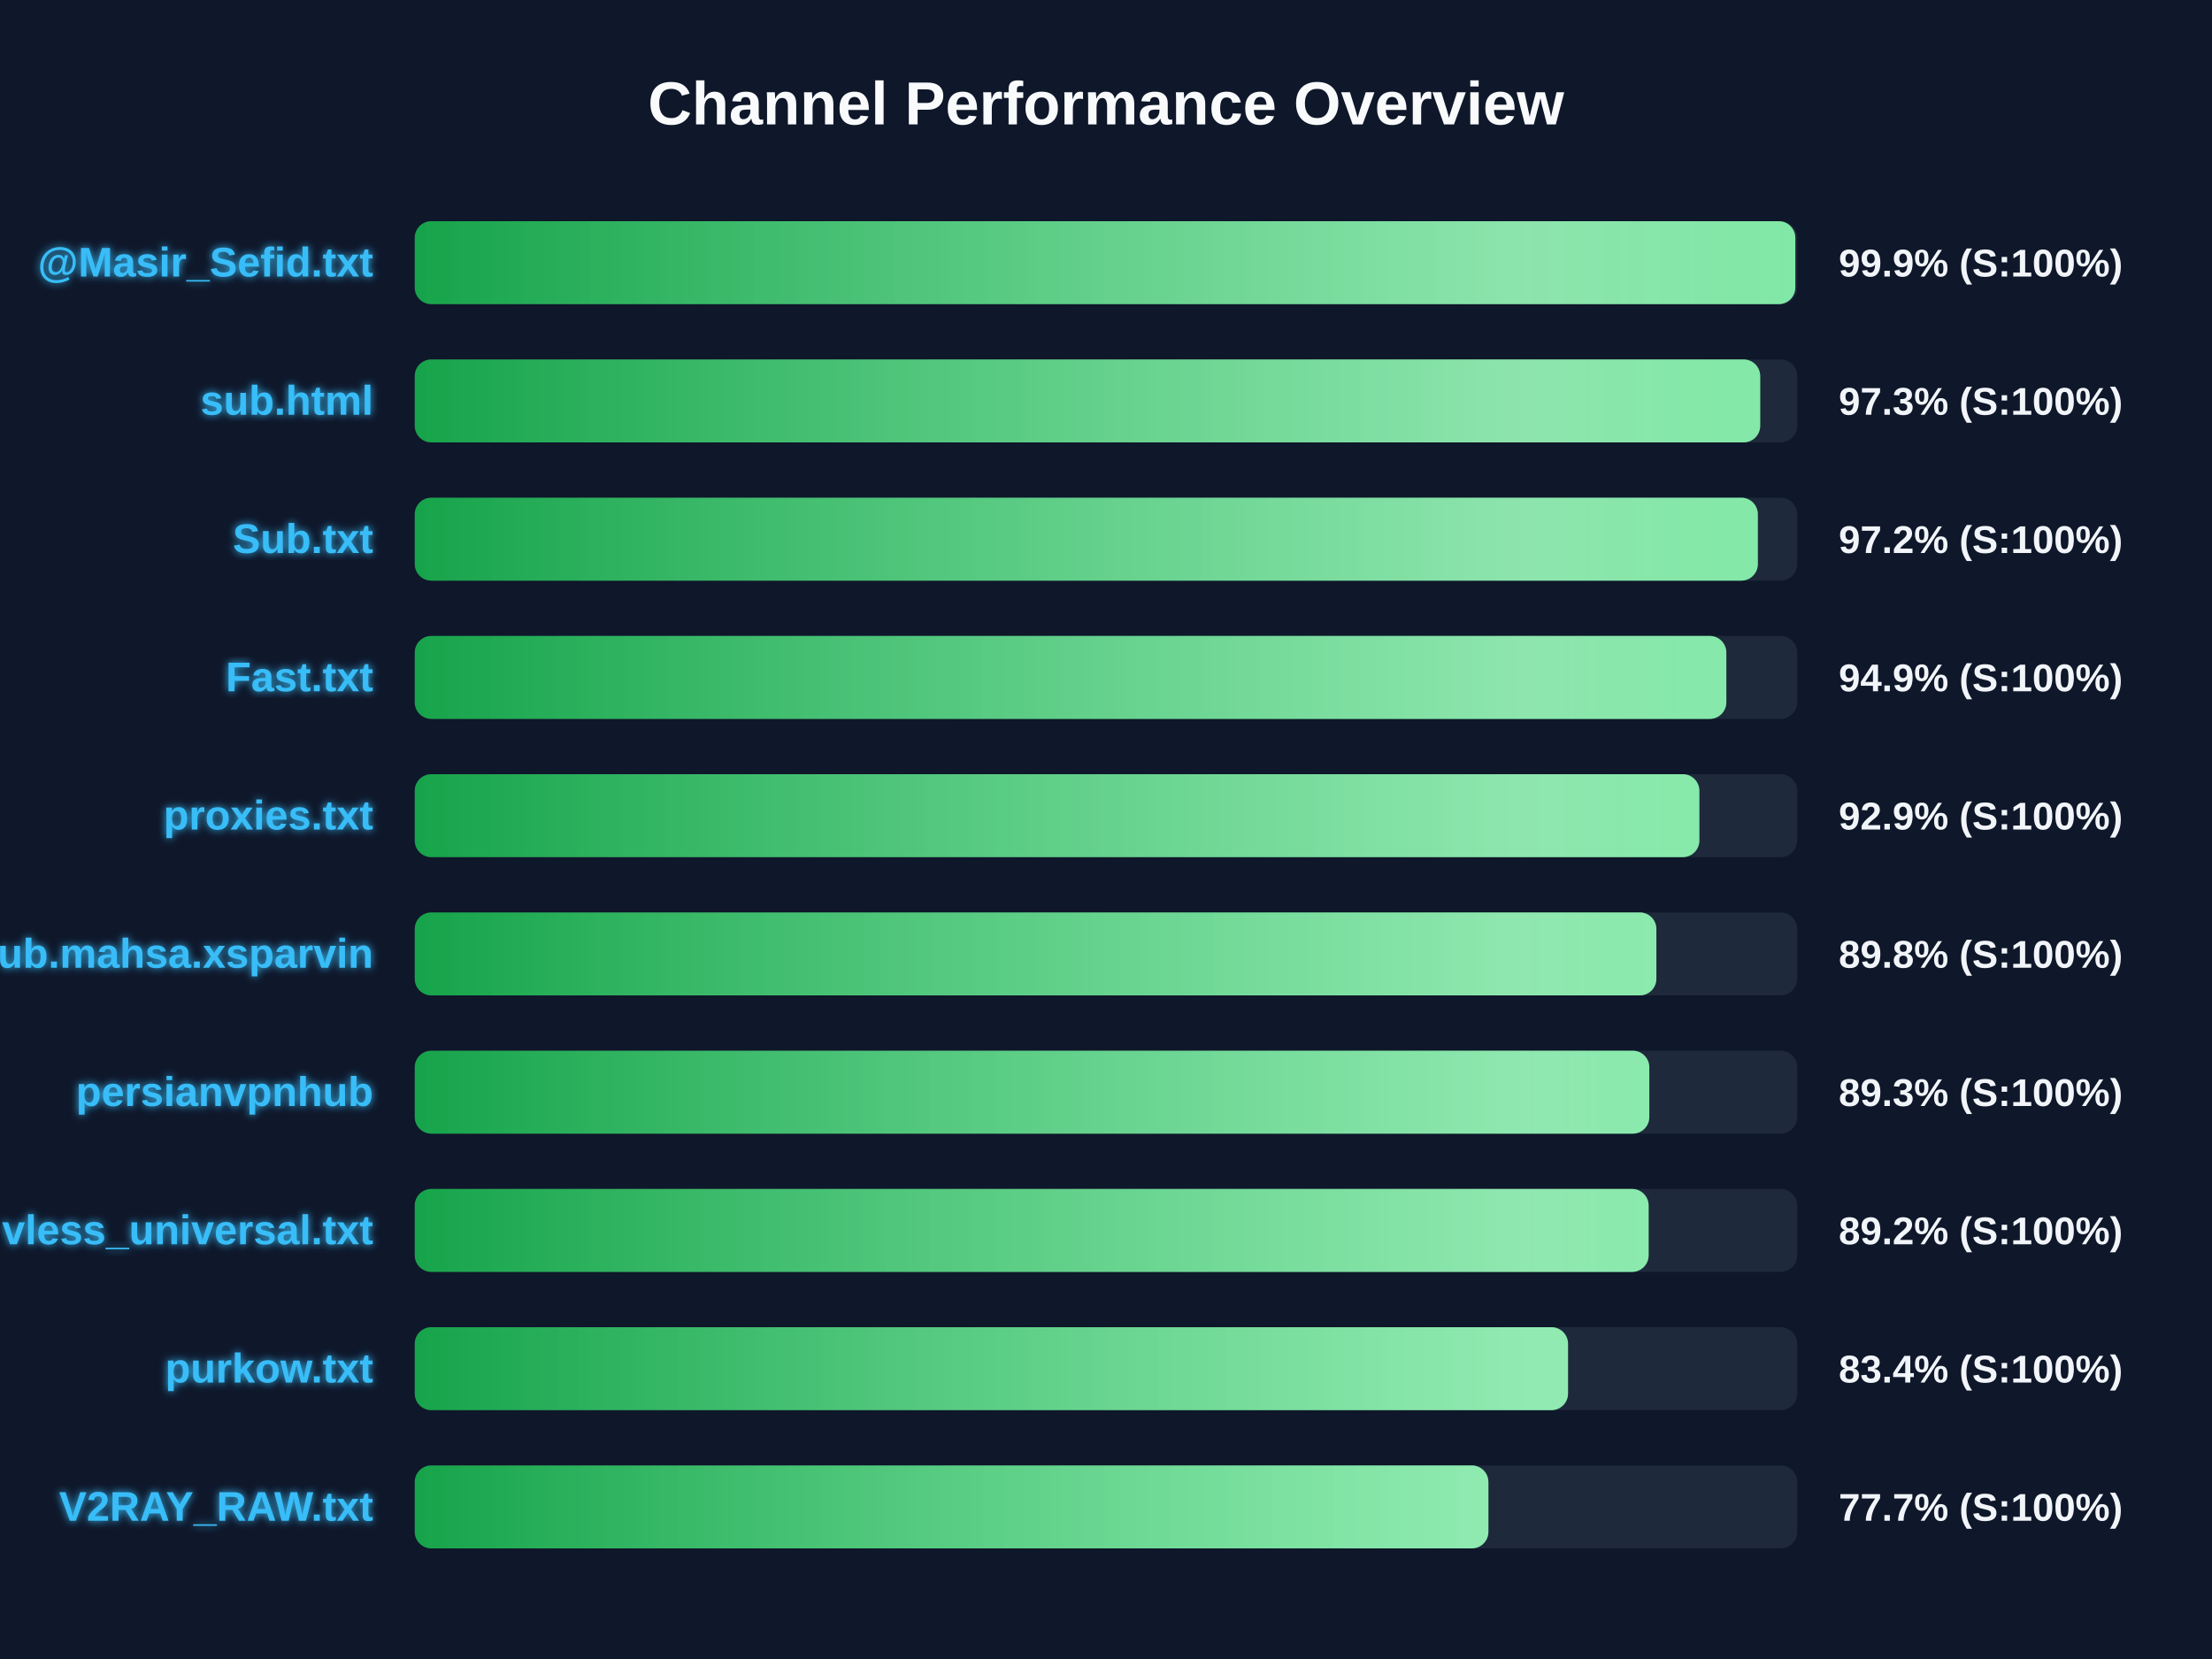
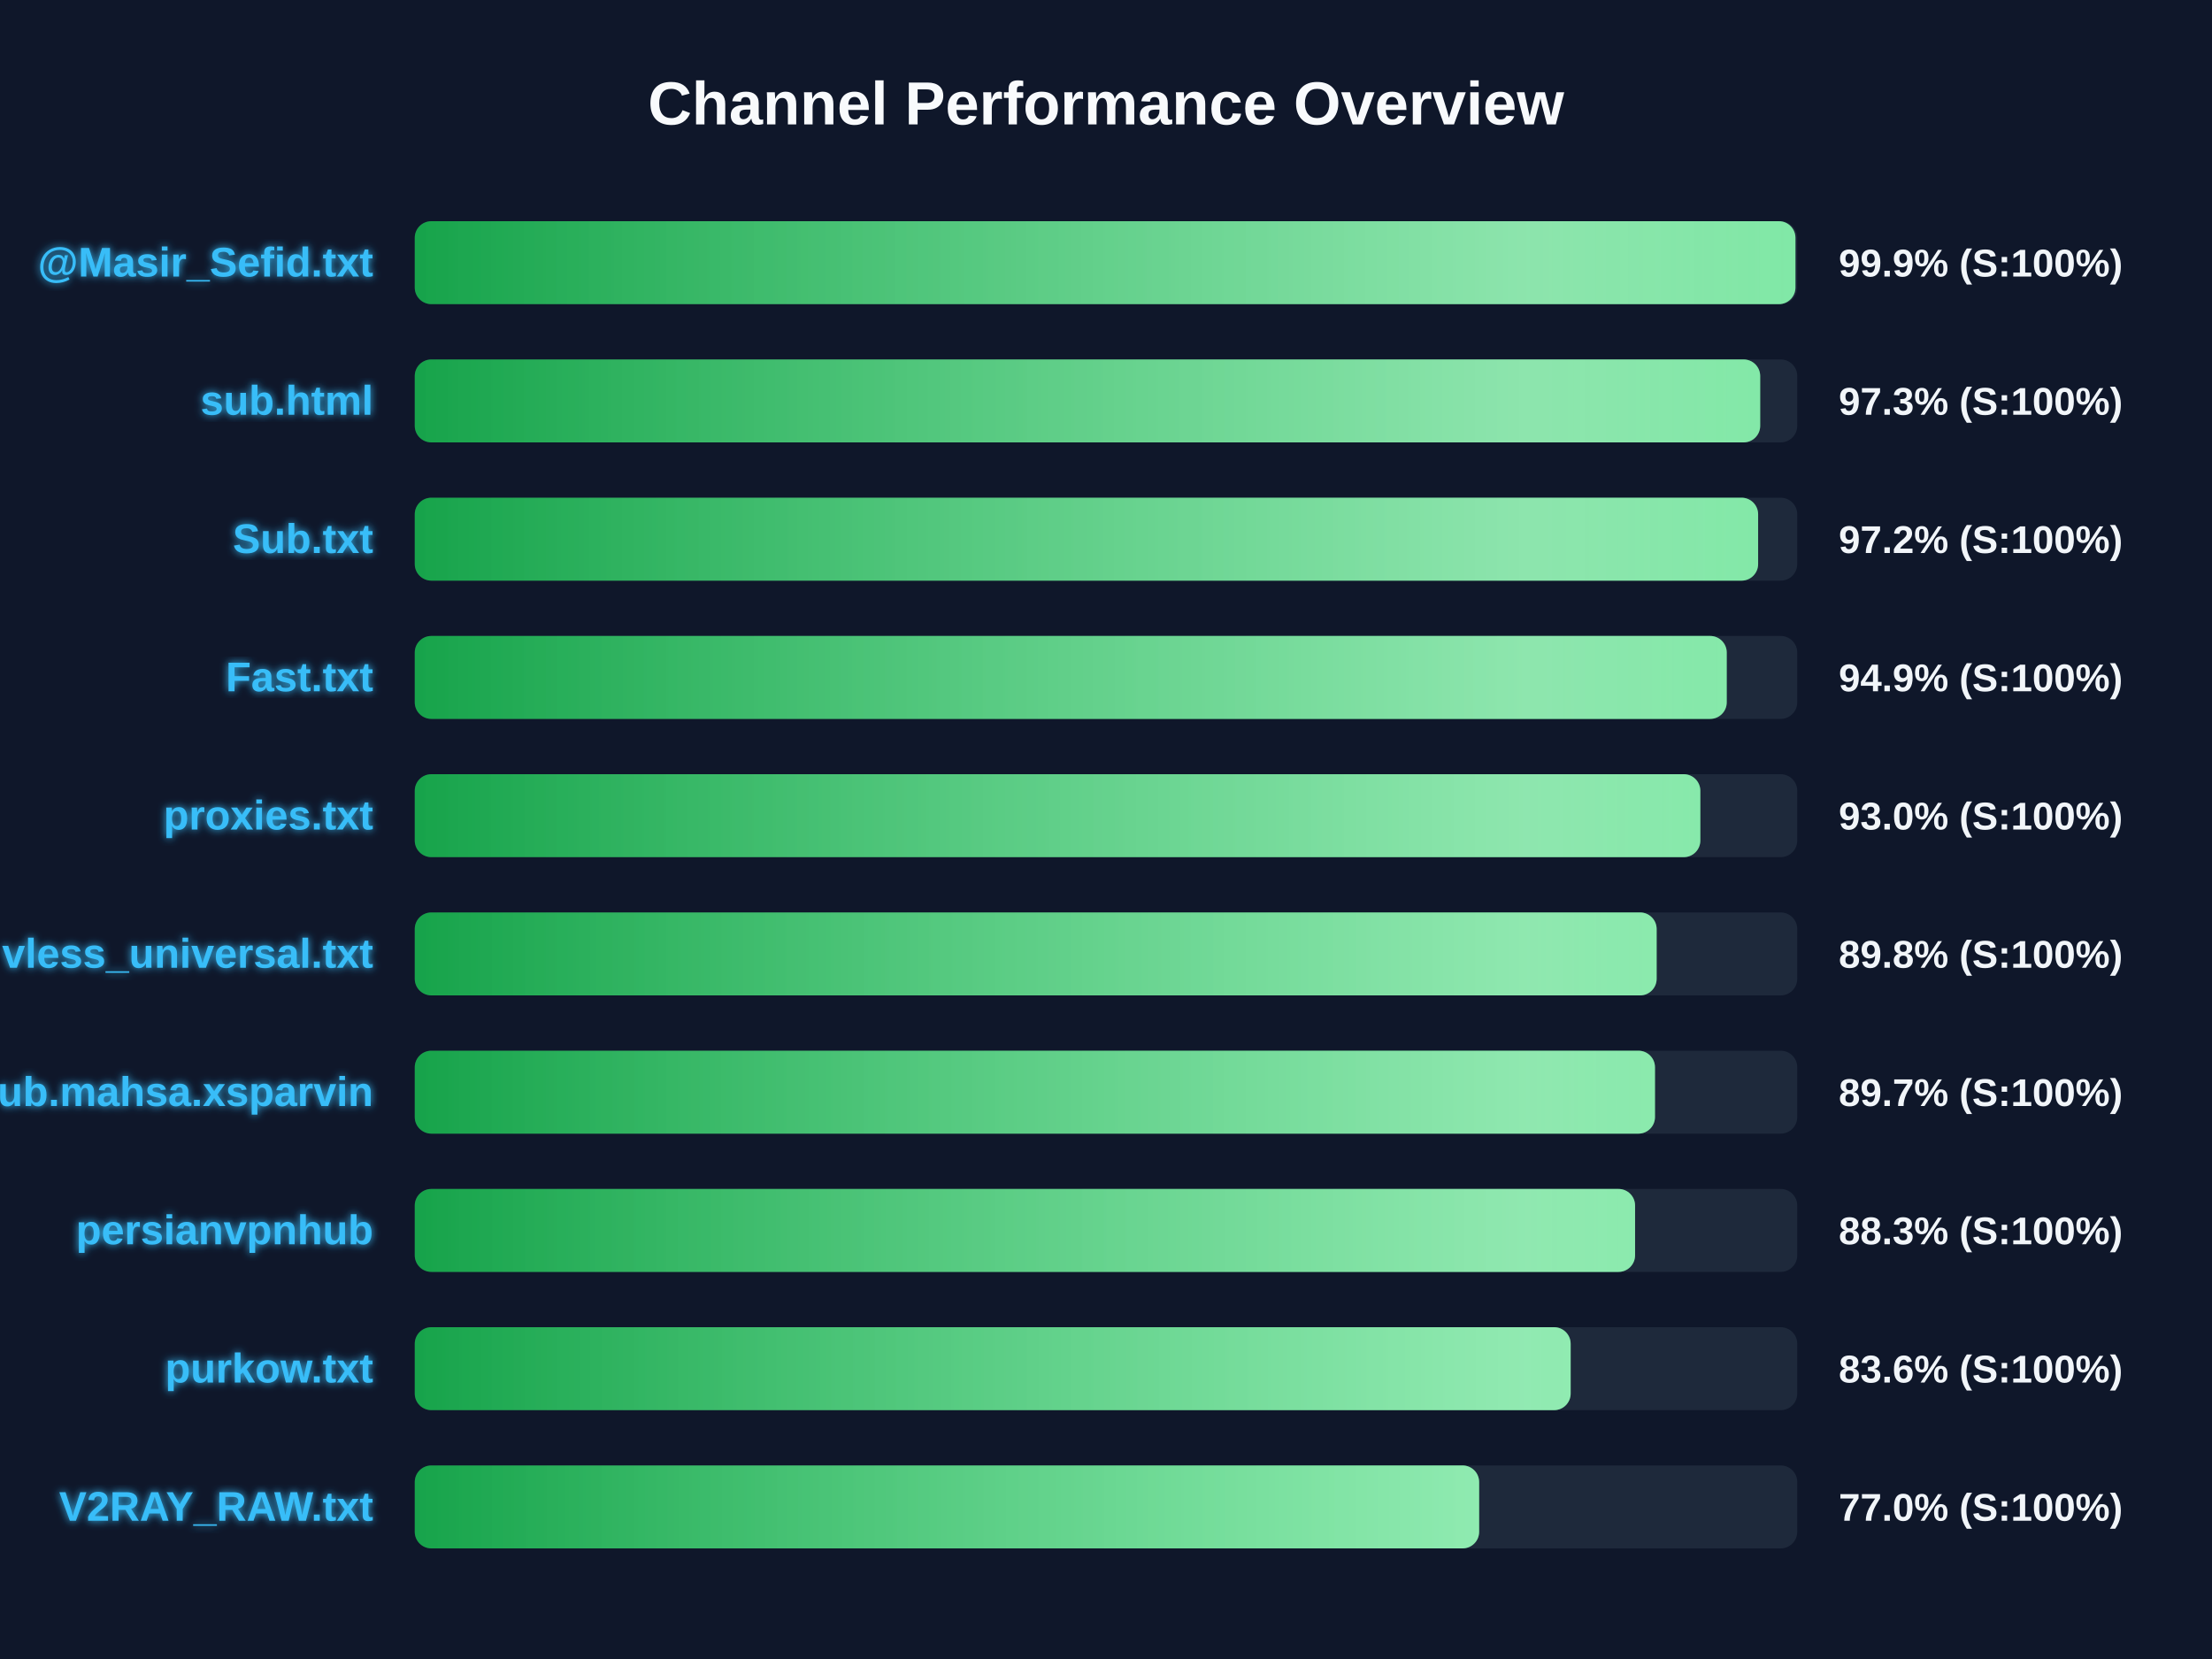
<svg xmlns="http://www.w3.org/2000/svg" width="800" height="600" version="1.1">
  <defs>
    <linearGradient id="grad-green" x1="0%" y1="0%" x2="100%" y2="0%">
      <stop offset="0%" stop-color="#16a34a" />
      <stop offset="100%" stop-color="#4ade80" />
    </linearGradient>
    <linearGradient id="grad-yellow" x1="0%" y1="0%" x2="100%" y2="0%">
      <stop offset="0%" stop-color="#ca8a04" />
      <stop offset="100%" stop-color="#fde047" />
    </linearGradient>
    <linearGradient id="grad-red" x1="0%" y1="0%" x2="100%" y2="0%">
      <stop offset="0%" stop-color="#dc2626" />
      <stop offset="100%" stop-color="#f87171" />
    </linearGradient>
    <linearGradient id="shimmer" x1="0%" y1="0%" x2="100%" y2="0%">
      <stop offset="0%" stop-color="rgba(255,255,255,0)" />
      <stop offset="50%" stop-color="rgba(255,255,255,0.4)" />
      <stop offset="100%" stop-color="rgba(255,255,255,0)" />
    </linearGradient>
    <filter id="glow" x="-20%" y="-20%" width="140%" height="140%">
      <feGaussianBlur stdDeviation="1.5" result="blur" />
      <feComposite in="SourceGraphic" in2="blur" operator="over" />
    </filter>
  </defs>
  <style>
        .bg-rect { fill: #0f172a; }
        .title { font: bold 22px 'Segoe UI', Arial, sans-serif; fill: #f8fafc; }
        .row { font: bold 15px 'Segoe UI', Arial, sans-serif; fill: #38bdf8; filter: url(#glow); }
        .score { font: bold 14px 'Segoe UI', Arial, sans-serif; fill: #f1f5f9; }
        @keyframes shimmer-anim {
            0% { transform: translateX(-100%); }
            100% { transform: translateX(200%); }
        }
        .shimmer-rect {
            animation: shimmer-anim 2.5s infinite linear;
        }
    </style>
  <rect width="100%" height="100%" class="bg-rect" />
  <text x="400" y="45" text-anchor="middle" class="title">Channel Performance Overview</text>
  <rect x="150" y="80" width="500" height="30" fill="#1e293b" rx="6" />
  <clipPath id="clip-0">
-     <rect x="150" y="80" width="499.3" height="30" rx="6" />
+     <rect x="150" y="80" width="499.35" height="30" rx="6" />
  </clipPath>
-   <rect x="150" y="80" width="499.3" height="30" fill="url(#grad-green)" rx="6" />
+   <rect x="150" y="80" width="499.35" height="30" fill="url(#grad-green)" rx="6" />
  <g clip-path="url(#clip-0)">
    <rect x="150" y="80" width="100%" height="30" fill="url(#shimmer)" class="shimmer-rect" />
  </g>
  <text x="135" y="100" text-anchor="end" class="row">@Masir_Sefid.txt</text>
  <text x="665" y="100" text-anchor="start" class="score">99.9% (S:100%)</text>
  <rect x="150" y="130" width="500" height="30" fill="#1e293b" rx="6" />
  <clipPath id="clip-1">
    <rect x="150" y="130" width="486.6" height="30" rx="6" />
  </clipPath>
  <rect x="150" y="130" width="486.6" height="30" fill="url(#grad-green)" rx="6" />
  <g clip-path="url(#clip-1)">
    <rect x="150" y="130" width="100%" height="30" fill="url(#shimmer)" class="shimmer-rect" />
  </g>
  <text x="135" y="150" text-anchor="end" class="row">sub.html</text>
  <text x="665" y="150" text-anchor="start" class="score">97.3% (S:100%)</text>
  <rect x="150" y="180" width="500" height="30" fill="#1e293b" rx="6" />
  <clipPath id="clip-2">
-     <rect x="150" y="180" width="485.75" height="30" rx="6" />
+     <rect x="150" y="180" width="485.85" height="30" rx="6" />
  </clipPath>
-   <rect x="150" y="180" width="485.75" height="30" fill="url(#grad-green)" rx="6" />
+   <rect x="150" y="180" width="485.85" height="30" fill="url(#grad-green)" rx="6" />
  <g clip-path="url(#clip-2)">
    <rect x="150" y="180" width="100%" height="30" fill="url(#shimmer)" class="shimmer-rect" />
  </g>
  <text x="135" y="200" text-anchor="end" class="row">Sub.txt</text>
  <text x="665" y="200" text-anchor="start" class="score">97.2% (S:100%)</text>
  <rect x="150" y="230" width="500" height="30" fill="#1e293b" rx="6" />
  <clipPath id="clip-3">
-     <rect x="150" y="230" width="474.35" height="30" rx="6" />
+     <rect x="150" y="230" width="474.5" height="30" rx="6" />
  </clipPath>
-   <rect x="150" y="230" width="474.35" height="30" fill="url(#grad-green)" rx="6" />
+   <rect x="150" y="230" width="474.5" height="30" fill="url(#grad-green)" rx="6" />
  <g clip-path="url(#clip-3)">
    <rect x="150" y="230" width="100%" height="30" fill="url(#shimmer)" class="shimmer-rect" />
  </g>
  <text x="135" y="250" text-anchor="end" class="row">Fast.txt</text>
  <text x="665" y="250" text-anchor="start" class="score">94.9% (S:100%)</text>
  <rect x="150" y="280" width="500" height="30" fill="#1e293b" rx="6" />
  <clipPath id="clip-4">
-     <rect x="150" y="280" width="464.6" height="30" rx="6" />
+     <rect x="150" y="280" width="464.95" height="30" rx="6" />
  </clipPath>
-   <rect x="150" y="280" width="464.6" height="30" fill="url(#grad-green)" rx="6" />
+   <rect x="150" y="280" width="464.95" height="30" fill="url(#grad-green)" rx="6" />
  <g clip-path="url(#clip-4)">
    <rect x="150" y="280" width="100%" height="30" fill="url(#shimmer)" class="shimmer-rect" />
  </g>
  <text x="135" y="300" text-anchor="end" class="row">proxies.txt</text>
-   <text x="665" y="300" text-anchor="start" class="score">92.9% (S:100%)</text>
+   <text x="665" y="300" text-anchor="start" class="score">93.0% (S:100%)</text>
  <rect x="150" y="330" width="500" height="30" fill="#1e293b" rx="6" />
  <clipPath id="clip-5">
-     <rect x="150" y="330" width="449.05" height="30" rx="6" />
+     <rect x="150" y="330" width="449.15" height="30" rx="6" />
  </clipPath>
-   <rect x="150" y="330" width="449.05" height="30" fill="url(#grad-green)" rx="6" />
+   <rect x="150" y="330" width="449.15" height="30" fill="url(#grad-green)" rx="6" />
  <g clip-path="url(#clip-5)">
    <rect x="150" y="330" width="100%" height="30" fill="url(#shimmer)" class="shimmer-rect" />
  </g>
-   <text x="135" y="350" text-anchor="end" class="row">Sub.mahsa.xsparvin</text>
+   <text x="135" y="350" text-anchor="end" class="row">vless_universal.txt</text>
  <text x="665" y="350" text-anchor="start" class="score">89.8% (S:100%)</text>
  <rect x="150" y="380" width="500" height="30" fill="#1e293b" rx="6" />
  <clipPath id="clip-6">
-     <rect x="150" y="380" width="446.5" height="30" rx="6" />
+     <rect x="150" y="380" width="448.55" height="30" rx="6" />
  </clipPath>
-   <rect x="150" y="380" width="446.5" height="30" fill="url(#grad-green)" rx="6" />
+   <rect x="150" y="380" width="448.55" height="30" fill="url(#grad-green)" rx="6" />
  <g clip-path="url(#clip-6)">
    <rect x="150" y="380" width="100%" height="30" fill="url(#shimmer)" class="shimmer-rect" />
  </g>
-   <text x="135" y="400" text-anchor="end" class="row">persianvpnhub</text>
-   <text x="665" y="400" text-anchor="start" class="score">89.3% (S:100%)</text>
+   <text x="135" y="400" text-anchor="end" class="row">Sub.mahsa.xsparvin</text>
+   <text x="665" y="400" text-anchor="start" class="score">89.7% (S:100%)</text>
  <rect x="150" y="430" width="500" height="30" fill="#1e293b" rx="6" />
  <clipPath id="clip-7">
-     <rect x="150" y="430" width="446.25" height="30" rx="6" />
+     <rect x="150" y="430" width="441.35" height="30" rx="6" />
  </clipPath>
-   <rect x="150" y="430" width="446.25" height="30" fill="url(#grad-green)" rx="6" />
+   <rect x="150" y="430" width="441.35" height="30" fill="url(#grad-green)" rx="6" />
  <g clip-path="url(#clip-7)">
    <rect x="150" y="430" width="100%" height="30" fill="url(#shimmer)" class="shimmer-rect" />
  </g>
-   <text x="135" y="450" text-anchor="end" class="row">vless_universal.txt</text>
-   <text x="665" y="450" text-anchor="start" class="score">89.2% (S:100%)</text>
+   <text x="135" y="450" text-anchor="end" class="row">persianvpnhub</text>
+   <text x="665" y="450" text-anchor="start" class="score">88.3% (S:100%)</text>
  <rect x="150" y="480" width="500" height="30" fill="#1e293b" rx="6" />
  <clipPath id="clip-8">
-     <rect x="150" y="480" width="417.1" height="30" rx="6" />
+     <rect x="150" y="480" width="418.05" height="30" rx="6" />
  </clipPath>
-   <rect x="150" y="480" width="417.1" height="30" fill="url(#grad-green)" rx="6" />
+   <rect x="150" y="480" width="418.05" height="30" fill="url(#grad-green)" rx="6" />
  <g clip-path="url(#clip-8)">
    <rect x="150" y="480" width="100%" height="30" fill="url(#shimmer)" class="shimmer-rect" />
  </g>
  <text x="135" y="500" text-anchor="end" class="row">purkow.txt</text>
-   <text x="665" y="500" text-anchor="start" class="score">83.4% (S:100%)</text>
+   <text x="665" y="500" text-anchor="start" class="score">83.6% (S:100%)</text>
  <rect x="150" y="530" width="500" height="30" fill="#1e293b" rx="6" />
  <clipPath id="clip-9">
-     <rect x="150" y="530" width="388.3" height="30" rx="6" />
+     <rect x="150" y="530" width="384.95" height="30" rx="6" />
  </clipPath>
-   <rect x="150" y="530" width="388.3" height="30" fill="url(#grad-green)" rx="6" />
+   <rect x="150" y="530" width="384.95" height="30" fill="url(#grad-green)" rx="6" />
  <g clip-path="url(#clip-9)">
    <rect x="150" y="530" width="100%" height="30" fill="url(#shimmer)" class="shimmer-rect" />
  </g>
  <text x="135" y="550" text-anchor="end" class="row">V2RAY_RAW.txt</text>
-   <text x="665" y="550" text-anchor="start" class="score">77.7% (S:100%)</text>
+   <text x="665" y="550" text-anchor="start" class="score">77.0% (S:100%)</text>
</svg>
